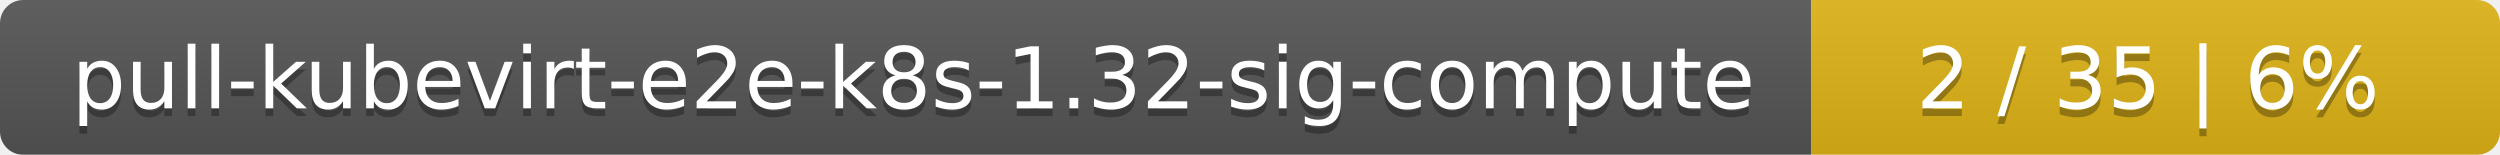
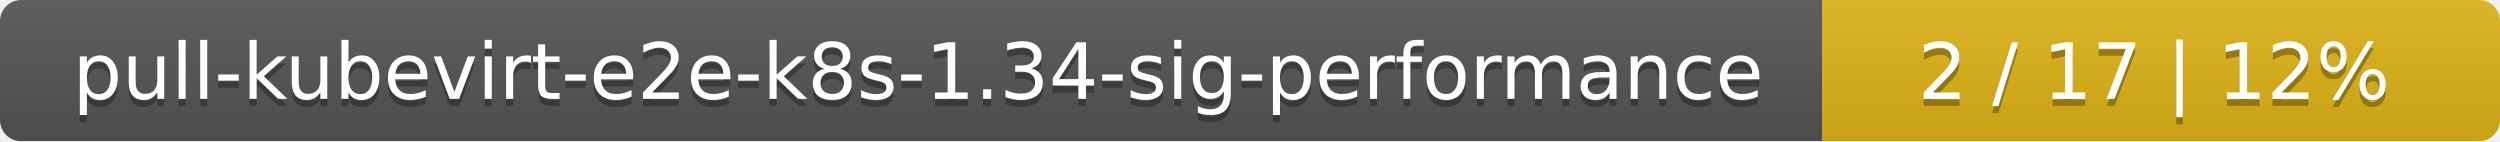
- <svg xmlns="http://www.w3.org/2000/svg" width="323" height="20">
+ <svg xmlns="http://www.w3.org/2000/svg" width="354" height="20">
  <linearGradient id="smooth" x2="0" y2="100%">
    <stop offset="0" stop-color="#bbb" stop-opacity=".1" />
    <stop offset="1" stop-opacity=".1" />
  </linearGradient>
  <mask id="round">
-     <rect width="323" height="20" rx="3" fill="#fff" />
+     <rect width="354" height="20" rx="3" fill="#fff" />
  </mask>
  <g mask="url(#round)">
-     <rect width="234" height="20" fill="#555" />
-     <rect x="234" width="89" height="20" fill="#dfb317" />
-     <rect width="323" height="20" fill="url(#smooth)" />
+     <rect width="258" height="20" fill="#555" />
+     <rect x="258" width="96" height="20" fill="#dfb317" />
+     <rect width="354" height="20" fill="url(#smooth)" />
  </g>
  <g fill="#fff" text-anchor="middle" font-family="DejaVu Sans,Verdana,Geneva,sans-serif" font-size="11">
-     <text x="118" y="15" fill="#010101" fill-opacity=".3">pull-kubevirt-e2e-k8s-1.32-sig-compute</text>
-     <text x="118" y="14">pull-kubevirt-e2e-k8s-1.32-sig-compute</text>
-     <text x="277.5" y="15" fill="#010101" fill-opacity=".3">2 / 35    |    6%</text>
-     <text x="277.5" y="14">2 / 35    |    6%</text>
+     <text x="130" y="15" fill="#010101" fill-opacity=".3">pull-kubevirt-e2e-k8s-1.34-sig-performance</text>
+     <text x="130" y="14">pull-kubevirt-e2e-k8s-1.34-sig-performance</text>
+     <text x="305" y="15" fill="#010101" fill-opacity=".3">2 / 17    |    12%</text>
+     <text x="305" y="14">2 / 17    |    12%</text>
  </g>
</svg>
